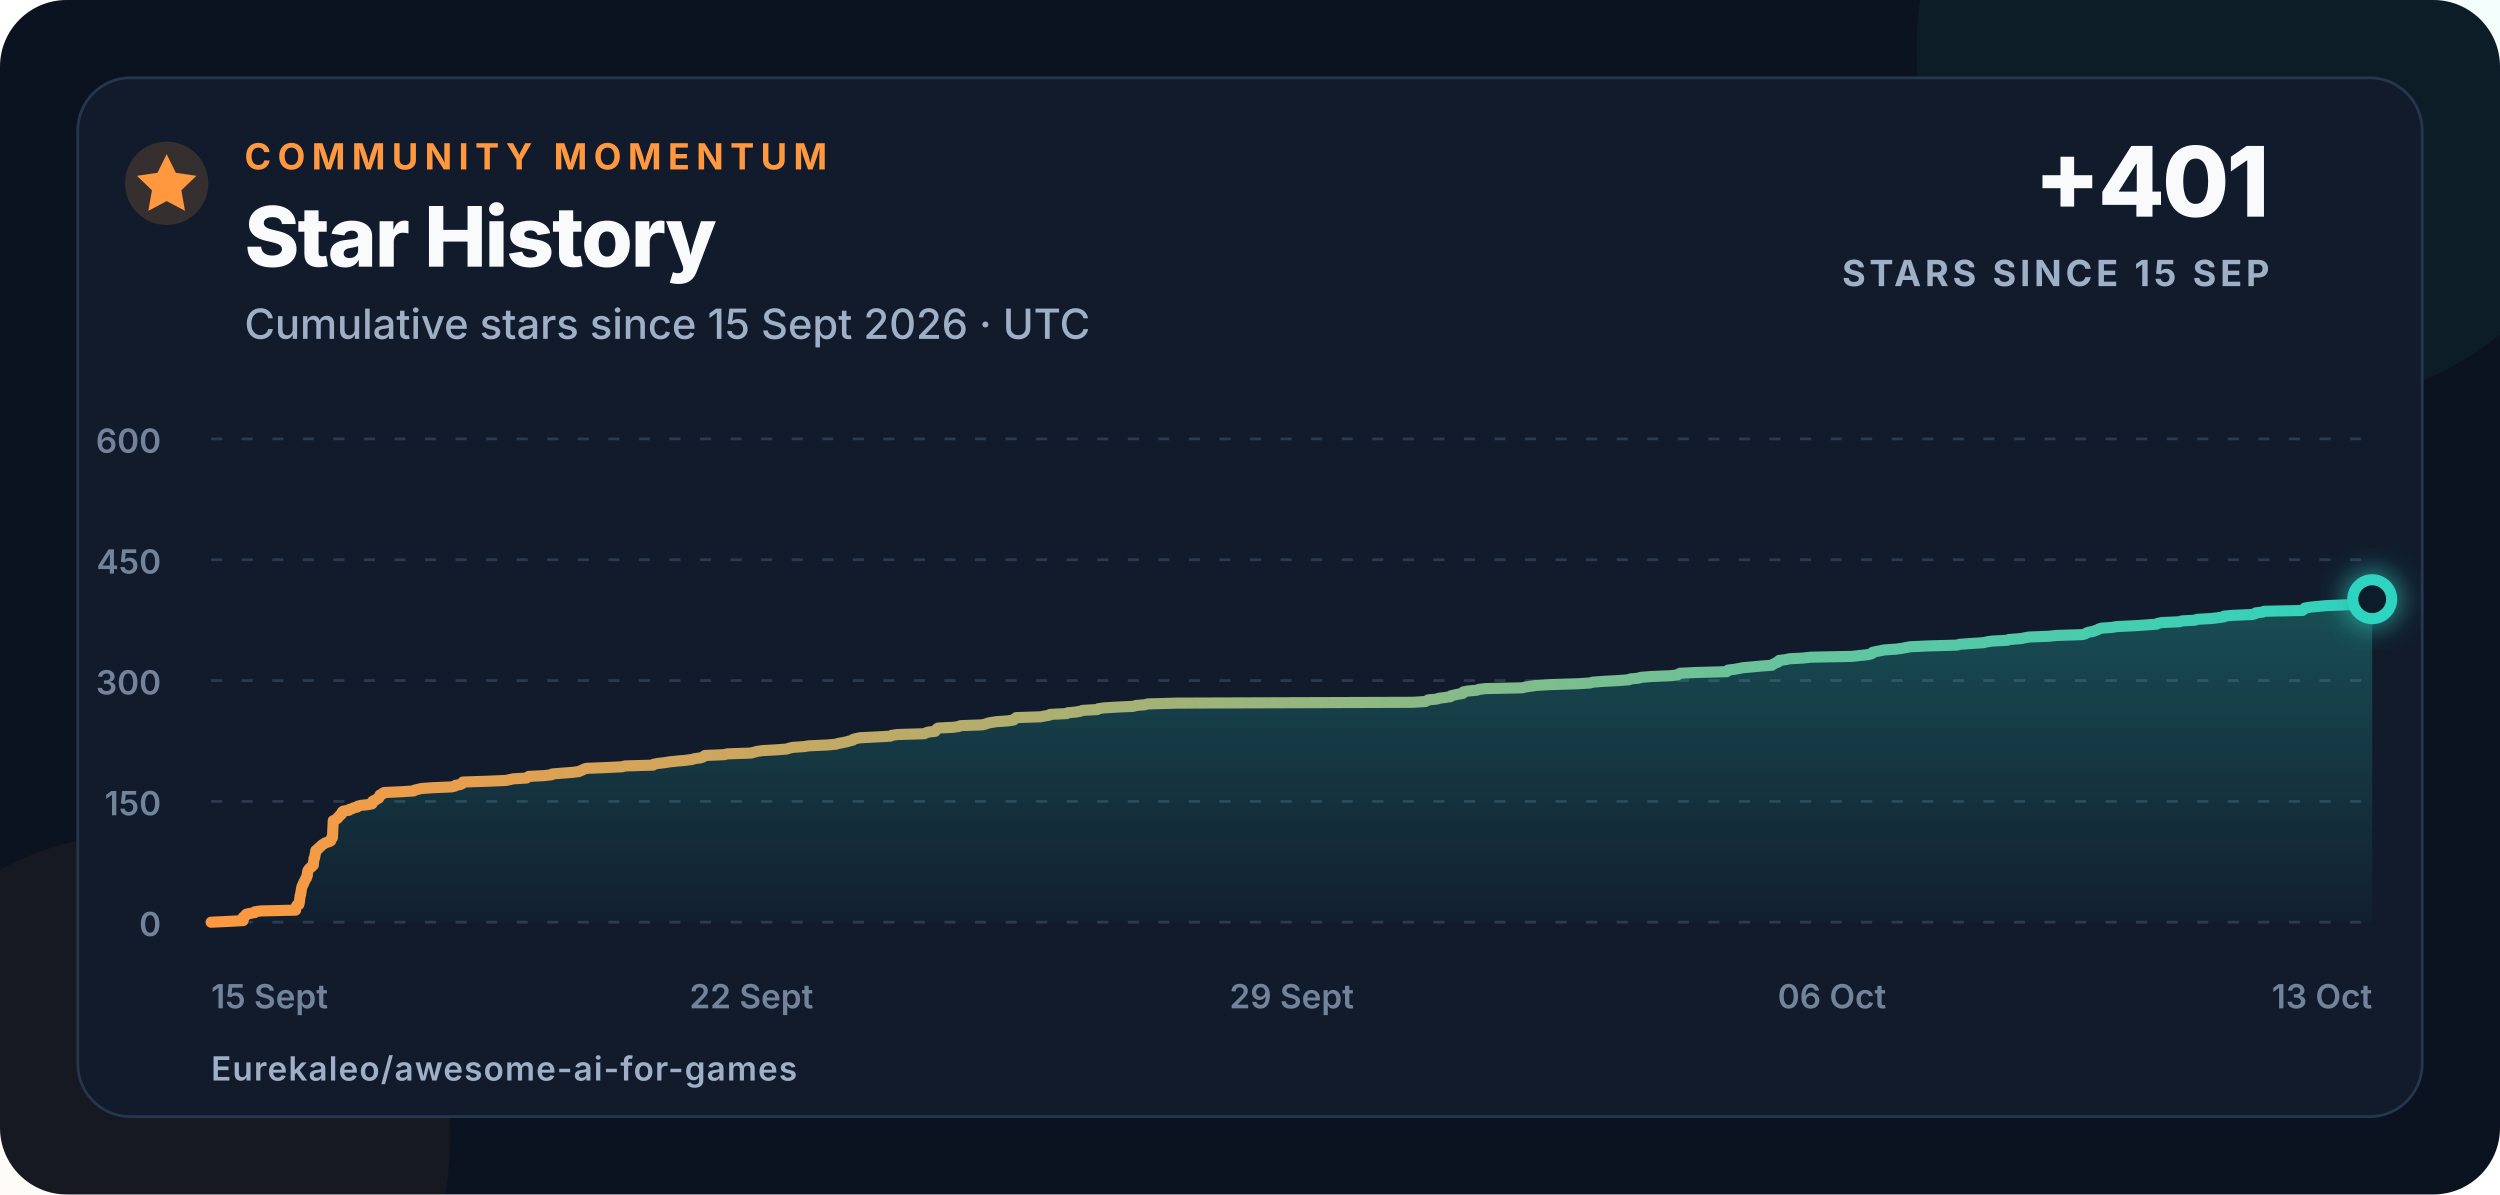
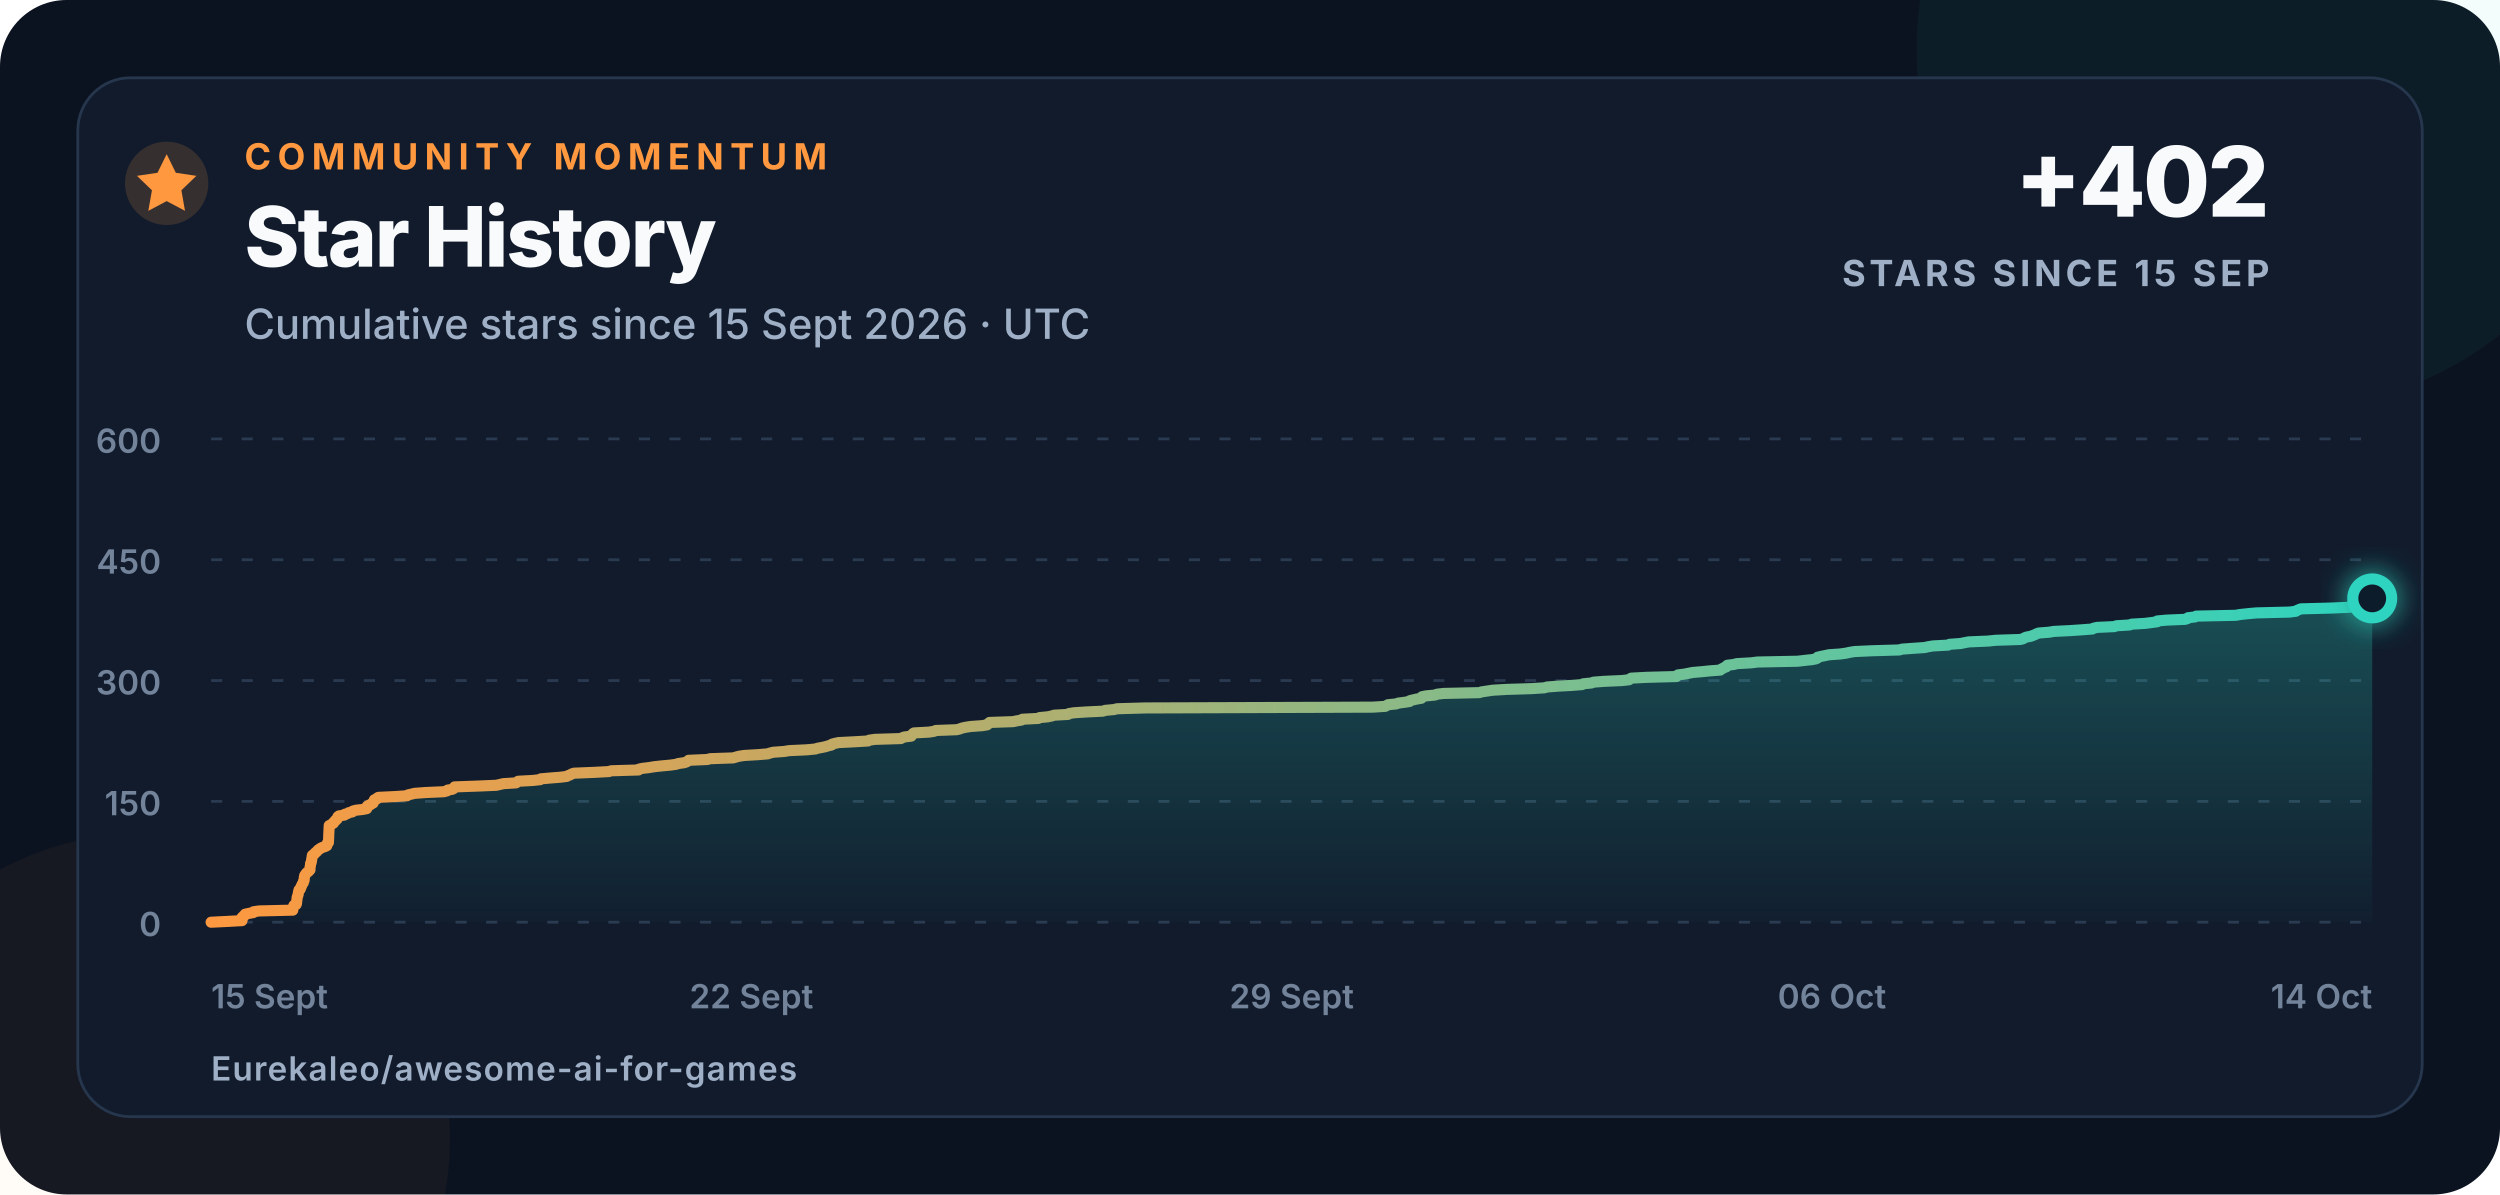
<svg xmlns="http://www.w3.org/2000/svg" width="900" height="430" viewBox="0 0 900 430" role="img" aria-labelledby="title description">
  <defs>
    <linearGradient id="line" x1="0" x2="1">
      <stop offset="0" stop-color="#ff983f" />
      <stop offset="1" stop-color="#2dd4bf" />
    </linearGradient>
    <linearGradient id="area" x1="0" y1="0" x2="0" y2="1">
      <stop offset="0" stop-color="#2dd4bf" stop-opacity=".28" />
      <stop offset="1" stop-color="#2dd4bf" stop-opacity=".02" />
    </linearGradient>
    <filter id="glow" x="-80%" y="-80%" width="260%" height="260%">
      <feGaussianBlur stdDeviation="5" result="blur" />
      <feMerge>
        <feMergeNode in="blur" />
        <feMergeNode in="SourceGraphic" />
      </feMerge>
    </filter>
  </defs>
  <style>
    text{font-family:Inter,-apple-system,BlinkMacSystemFont,"Segoe UI",Arial,sans-serif;fill:#f8fafc}
    .eyebrow{font-size:13px;font-weight:750;letter-spacing:2.3px;fill:#ff983f}
    .title{font-size:30px;font-weight:760;letter-spacing:-.7px}
    .subtitle{font-size:15px;font-weight:500;fill:#9fb0c6}
    .metric{font-size:35px;font-weight:780;letter-spacing:-1px}
    .metric-label{font-size:13px;font-weight:700;letter-spacing:1.4px;fill:#9fb0c6}
    .axis{font-size:12px;font-weight:560;fill:#72839a}
    .footer{font-size:12px;font-weight:620;letter-spacing:.4px;fill:#9fb0c6}
  </style>
  <rect width="900" height="430" rx="24" fill="#0b1220" />
  <circle cx="820" cy="18" r="130" fill="#2dd4bf" opacity=".055" />
  <circle cx="52" cy="410" r="110" fill="#ff983f" opacity=".045" />
  <rect x="28" y="28" width="844" height="374" rx="19" fill="#111b2c" stroke="#26364d" />
  <circle cx="60" cy="66" r="15" fill="#ff983f" opacity=".16" />
  <path d="M60 55.5l3.3 6.7 7.4 1.1-5.4 5.2 1.3 7.4-6.6-3.5-6.6 3.5 1.3-7.4-5.4-5.2 7.4-1.1z" fill="#ff983f" />
  <text x="88" y="61" class="eyebrow">COMMUNITY MOMENTUM</text>
  <text x="88" y="96" class="title">Star History</text>
  <text x="88" y="122" class="subtitle">Cumulative stars since 15 Sept 2026 · UTC</text>
-   <text x="817" y="78" text-anchor="end" class="metric">+401</text>
+   <text x="817" y="78" text-anchor="end" class="metric">+402</text>
  <text x="817" y="103" text-anchor="end" class="metric-label">STARS SINCE 15 SEP</text>
  <line x1="76" y1="332" x2="854" y2="332" stroke="#2a3a50" stroke-width="1" stroke-dasharray="4 7" />
  <text x="58" y="337" text-anchor="end" class="axis">0</text>
  <line x1="76" y1="288.5" x2="854" y2="288.5" stroke="#2a3a50" stroke-width="1" stroke-dasharray="4 7" />
  <text x="58" y="293.5" text-anchor="end" class="axis">150</text>
  <line x1="76" y1="245" x2="854" y2="245" stroke="#2a3a50" stroke-width="1" stroke-dasharray="4 7" />
  <text x="58" y="250" text-anchor="end" class="axis">300</text>
  <line x1="76" y1="201.5" x2="854" y2="201.5" stroke="#2a3a50" stroke-width="1" stroke-dasharray="4 7" />
  <text x="58" y="206.5" text-anchor="end" class="axis">450</text>
  <line x1="76" y1="158" x2="854" y2="158" stroke="#2a3a50" stroke-width="1" stroke-dasharray="4 7" />
  <text x="58" y="163" text-anchor="end" class="axis">600</text>
  <text x="76" y="363" text-anchor="start" class="axis">15 Sept</text>
  <text x="270.5" y="363" text-anchor="middle" class="axis">22 Sept</text>
  <text x="465" y="363" text-anchor="middle" class="axis">29 Sept</text>
  <text x="659.5" y="363" text-anchor="middle" class="axis">06 Oct</text>
-   <text x="854" y="363" text-anchor="end" class="axis">13 Oct</text>
-   <path d="M 76.00 332.00 L 82.03 331.71 L 87.51 331.42 L 87.51 331.13 L 87.51 330.84 L 87.52 330.55 L 87.52 330.26 L 88.12 329.97 L 88.13 329.68 L 88.67 329.39 L 88.68 329.10 L 90.12 328.81 L 91.73 328.52 L 91.78 328.23 L 93.85 327.94 L 106.42 327.65 L 106.42 327.36 L 106.43 327.07 L 106.52 326.78 L 106.58 326.49 L 106.74 326.20 L 106.87 325.91 L 107.58 325.62 L 107.66 325.33 L 107.70 325.04 L 107.77 324.75 L 107.82 324.46 L 107.85 324.17 L 107.87 323.88 L 107.89 323.59 L 107.95 323.30 L 108.00 323.01 L 108.02 322.72 L 108.04 322.43 L 108.20 322.14 L 108.27 321.85 L 108.27 321.56 L 108.32 321.27 L 108.39 320.98 L 108.45 320.69 L 108.45 320.40 L 108.52 320.11 L 108.54 319.82 L 108.67 319.53 L 108.71 319.24 L 108.79 318.95 L 108.93 318.66 L 109.18 318.37 L 109.19 318.08 L 109.42 317.79 L 109.45 317.50 L 109.68 317.21 L 109.78 316.92 L 109.89 316.63 L 110.09 316.34 L 110.33 316.05 L 110.36 315.76 L 110.40 315.47 L 110.63 315.18 L 110.65 314.89 L 110.68 314.60 L 110.68 314.31 L 110.70 314.02 L 110.81 313.73 L 110.84 313.44 L 111.09 313.15 L 111.24 312.86 L 111.52 312.57 L 111.81 312.28 L 112.27 311.99 L 112.52 311.70 L 112.81 311.41 L 112.81 311.12 L 112.82 310.83 L 112.85 310.54 L 112.85 310.25 L 112.96 309.96 L 113.00 309.67 L 113.02 309.38 L 113.03 309.09 L 113.25 308.80 L 113.29 308.51 L 113.39 308.22 L 113.39 307.93 L 113.45 307.64 L 113.49 307.35 L 113.61 307.06 L 113.61 306.77 L 113.64 306.48 L 113.70 306.19 L 114.11 305.90 L 114.53 305.61 L 114.70 305.32 L 115.10 305.03 L 115.41 304.74 L 115.65 304.45 L 115.97 304.16 L 116.46 303.87 L 116.86 303.58 L 117.54 303.29 L 118.51 303.00 L 119.06 302.71 L 119.14 302.42 L 119.16 302.13 L 119.26 301.84 L 119.68 301.55 L 119.69 301.26 L 119.71 300.97 L 119.72 300.68 L 119.74 300.39 L 119.75 300.10 L 119.77 299.81 L 119.78 299.52 L 119.79 299.23 L 119.80 298.94 L 119.81 298.65 L 119.82 298.36 L 119.84 298.07 L 119.85 297.78 L 119.86 297.49 L 119.88 297.20 L 119.90 296.91 L 119.91 296.62 L 119.92 296.33 L 119.94 296.04 L 119.95 295.75 L 119.97 295.46 L 120.69 295.17 L 120.98 294.88 L 121.54 294.59 L 121.62 294.30 L 121.88 294.01 L 122.29 293.72 L 122.40 293.43 L 122.91 293.14 L 123.01 292.85 L 123.14 292.56 L 123.21 292.27 L 123.63 291.98 L 125.61 291.69 L 125.76 291.40 L 126.86 291.11 L 127.28 290.82 L 128.61 290.53 L 128.80 290.24 L 129.83 289.95 L 132.45 289.66 L 133.93 289.37 L 134.08 289.08 L 134.10 288.79 L 134.10 288.50 L 134.59 288.21 L 135.40 287.92 L 135.65 287.63 L 136.33 287.34 L 136.36 287.05 L 136.57 286.76 L 136.65 286.47 L 136.80 286.18 L 137.69 285.89 L 137.79 285.60 L 138.29 285.31 L 144.57 285.02 L 148.95 284.73 L 149.26 284.44 L 150.53 284.15 L 151.78 283.86 L 155.87 283.57 L 162.62 283.28 L 163.80 282.99 L 164.05 282.70 L 165.81 282.41 L 166.33 282.12 L 166.48 281.83 L 166.64 281.54 L 175.14 281.25 L 182.18 280.96 L 183.49 280.67 L 184.76 280.38 L 189.56 280.09 L 189.90 279.80 L 190.34 279.51 L 195.80 279.22 L 198.53 278.93 L 198.77 278.64 L 202.22 278.35 L 206.00 278.06 L 208.38 277.77 L 208.90 277.48 L 209.74 277.19 L 210.19 276.90 L 211.07 276.61 L 218.36 276.32 L 224.05 276.03 L 224.97 275.74 L 235.09 275.45 L 235.23 275.16 L 236.59 274.87 L 239.13 274.58 L 240.87 274.29 L 243.59 274.00 L 246.87 273.71 L 249.06 273.42 L 249.95 273.13 L 252.10 272.84 L 252.99 272.55 L 253.51 272.26 L 253.77 271.97 L 260.73 271.68 L 261.81 271.39 L 270.40 271.10 L 271.40 270.81 L 272.48 270.52 L 274.42 270.23 L 279.54 269.94 L 283.23 269.65 L 284.09 269.36 L 285.27 269.07 L 289.36 268.78 L 291.21 268.49 L 297.67 268.20 L 300.90 267.91 L 301.85 267.62 L 303.47 267.33 L 304.84 267.04 L 305.80 266.75 L 307.01 266.46 L 307.14 266.17 L 308.21 265.88 L 309.63 265.59 L 315.55 265.30 L 320.56 265.01 L 321.01 264.72 L 323.09 264.43 L 332.79 264.14 L 333.32 263.85 L 334.15 263.56 L 336.66 263.27 L 336.73 262.98 L 337.03 262.69 L 337.25 262.40 L 337.71 262.11 L 343.25 261.82 L 345.20 261.53 L 345.76 261.24 L 353.56 260.95 L 354.79 260.66 L 355.51 260.37 L 356.89 260.08 L 358.81 259.79 L 363.03 259.50 L 364.89 259.21 L 365.03 258.92 L 365.73 258.63 L 365.82 258.34 L 374.57 258.05 L 375.99 257.76 L 377.75 257.47 L 378.05 257.18 L 383.99 256.89 L 384.42 256.60 L 387.52 256.31 L 388.97 256.02 L 389.79 255.73 L 395.04 255.44 L 395.37 255.15 L 397.21 254.86 L 401.71 254.57 L 408.01 254.28 L 408.89 253.99 L 412.13 253.70 L 413.28 253.41 L 423.67 253.12 L 508.61 252.83 L 513.15 252.54 L 513.72 252.25 L 514.15 251.96 L 517.26 251.67 L 517.98 251.38 L 520.27 251.09 L 522.18 250.80 L 522.31 250.51 L 523.49 250.22 L 524.80 249.93 L 526.57 249.64 L 526.82 249.35 L 526.87 249.06 L 528.42 248.77 L 531.71 248.48 L 532.31 248.19 L 534.79 247.90 L 548.11 247.61 L 549.12 247.32 L 551.13 247.03 L 553.10 246.74 L 558.21 246.45 L 567.75 246.16 L 572.41 245.87 L 573.41 245.58 L 577.22 245.29 L 582.67 245.00 L 586.43 244.71 L 586.91 244.42 L 589.95 244.13 L 590.68 243.84 L 594.50 243.55 L 601.29 243.26 L 603.90 242.97 L 604.25 242.68 L 604.73 242.39 L 610.50 242.10 L 621.58 241.81 L 621.67 241.52 L 622.14 241.23 L 624.52 240.94 L 626.06 240.65 L 627.51 240.36 L 630.97 240.07 L 633.91 239.78 L 637.87 239.49 L 638.14 239.20 L 638.76 238.91 L 639.28 238.62 L 640.10 238.33 L 640.18 238.04 L 640.52 237.75 L 642.94 237.46 L 644.05 237.17 L 649.37 236.88 L 651.70 236.59 L 666.70 236.30 L 669.23 236.01 L 672.07 235.72 L 673.55 235.43 L 674.11 235.14 L 674.14 234.85 L 675.39 234.56 L 676.91 234.27 L 678.27 233.98 L 682.54 233.69 L 684.69 233.40 L 686.06 233.11 L 687.83 232.82 L 694.44 232.53 L 704.54 232.24 L 705.49 231.95 L 709.61 231.66 L 714.01 231.37 L 715.26 231.08 L 717.13 230.79 L 722.71 230.50 L 723.23 230.21 L 727.34 229.92 L 728.81 229.63 L 730.36 229.34 L 737.55 229.05 L 740.41 228.76 L 749.63 228.47 L 750.69 228.18 L 751.12 227.89 L 751.91 227.60 L 753.52 227.31 L 754.27 227.02 L 755.06 226.73 L 755.60 226.44 L 756.44 226.15 L 760.25 225.86 L 762.03 225.57 L 768.08 225.28 L 772.51 224.99 L 776.41 224.70 L 776.84 224.41 L 778.21 224.12 L 784.66 223.83 L 785.34 223.54 L 790.29 223.25 L 790.97 222.96 L 796.07 222.67 L 798.43 222.38 L 800.58 222.09 L 800.63 221.80 L 803.94 221.51 L 810.92 221.22 L 811.89 220.93 L 812.03 220.64 L 814.62 220.35 L 815.07 220.06 L 828.82 219.77 L 829.18 219.48 L 829.72 219.19 L 829.74 218.90 L 831.43 218.61 L 834.23 218.32 L 837.49 218.03 L 844.48 217.74 L 849.80 217.45 L 852.14 217.16 L 852.36 216.87 L 852.55 216.58 L 853.27 216.29 L 853.69 216.00 L 854.00 215.71 L 854.00 332 L 76 332 Z" fill="url(#area)" />
-   <path d="M 76.00 332.00 L 82.03 331.71 L 87.51 331.42 L 87.51 331.13 L 87.51 330.84 L 87.52 330.55 L 87.52 330.26 L 88.12 329.97 L 88.13 329.68 L 88.67 329.39 L 88.68 329.10 L 90.12 328.81 L 91.73 328.52 L 91.78 328.23 L 93.85 327.94 L 106.42 327.65 L 106.42 327.36 L 106.43 327.07 L 106.52 326.78 L 106.58 326.49 L 106.74 326.20 L 106.87 325.91 L 107.58 325.62 L 107.66 325.33 L 107.70 325.04 L 107.77 324.75 L 107.82 324.46 L 107.85 324.17 L 107.87 323.88 L 107.89 323.59 L 107.95 323.30 L 108.00 323.01 L 108.02 322.72 L 108.04 322.43 L 108.20 322.14 L 108.27 321.85 L 108.27 321.56 L 108.32 321.27 L 108.39 320.98 L 108.45 320.69 L 108.45 320.40 L 108.52 320.11 L 108.54 319.82 L 108.67 319.53 L 108.71 319.24 L 108.79 318.95 L 108.93 318.66 L 109.18 318.37 L 109.19 318.08 L 109.42 317.79 L 109.45 317.50 L 109.68 317.21 L 109.78 316.92 L 109.89 316.63 L 110.09 316.34 L 110.33 316.05 L 110.36 315.76 L 110.40 315.47 L 110.63 315.18 L 110.65 314.89 L 110.68 314.60 L 110.68 314.31 L 110.70 314.02 L 110.81 313.73 L 110.84 313.44 L 111.09 313.15 L 111.24 312.86 L 111.52 312.57 L 111.81 312.28 L 112.27 311.99 L 112.52 311.70 L 112.81 311.41 L 112.81 311.12 L 112.82 310.83 L 112.85 310.54 L 112.85 310.25 L 112.96 309.96 L 113.00 309.67 L 113.02 309.38 L 113.03 309.09 L 113.25 308.80 L 113.29 308.51 L 113.39 308.22 L 113.39 307.93 L 113.45 307.64 L 113.49 307.35 L 113.61 307.06 L 113.61 306.77 L 113.64 306.48 L 113.70 306.19 L 114.11 305.90 L 114.53 305.61 L 114.70 305.32 L 115.10 305.03 L 115.41 304.74 L 115.65 304.45 L 115.97 304.16 L 116.46 303.87 L 116.86 303.58 L 117.54 303.29 L 118.51 303.00 L 119.06 302.71 L 119.14 302.42 L 119.16 302.13 L 119.26 301.84 L 119.68 301.55 L 119.69 301.26 L 119.71 300.97 L 119.72 300.68 L 119.74 300.39 L 119.75 300.10 L 119.77 299.81 L 119.78 299.52 L 119.79 299.23 L 119.80 298.94 L 119.81 298.65 L 119.82 298.36 L 119.84 298.07 L 119.85 297.78 L 119.86 297.49 L 119.88 297.20 L 119.90 296.91 L 119.91 296.62 L 119.92 296.33 L 119.94 296.04 L 119.95 295.75 L 119.97 295.46 L 120.69 295.17 L 120.98 294.88 L 121.54 294.59 L 121.62 294.30 L 121.88 294.01 L 122.29 293.72 L 122.40 293.43 L 122.91 293.14 L 123.01 292.85 L 123.14 292.56 L 123.21 292.27 L 123.63 291.98 L 125.61 291.69 L 125.76 291.40 L 126.86 291.11 L 127.28 290.82 L 128.61 290.53 L 128.80 290.24 L 129.83 289.95 L 132.45 289.66 L 133.93 289.37 L 134.08 289.08 L 134.10 288.79 L 134.10 288.50 L 134.59 288.21 L 135.40 287.92 L 135.65 287.63 L 136.33 287.34 L 136.36 287.05 L 136.57 286.76 L 136.65 286.47 L 136.80 286.18 L 137.69 285.89 L 137.79 285.60 L 138.29 285.31 L 144.57 285.02 L 148.95 284.73 L 149.26 284.44 L 150.53 284.15 L 151.78 283.86 L 155.87 283.57 L 162.62 283.28 L 163.80 282.99 L 164.05 282.70 L 165.81 282.41 L 166.33 282.12 L 166.48 281.83 L 166.64 281.54 L 175.14 281.25 L 182.18 280.96 L 183.49 280.67 L 184.76 280.38 L 189.56 280.09 L 189.90 279.80 L 190.34 279.51 L 195.80 279.22 L 198.53 278.93 L 198.77 278.64 L 202.22 278.35 L 206.00 278.06 L 208.38 277.77 L 208.90 277.48 L 209.74 277.19 L 210.19 276.90 L 211.07 276.61 L 218.36 276.32 L 224.05 276.03 L 224.97 275.74 L 235.09 275.45 L 235.23 275.16 L 236.59 274.87 L 239.13 274.58 L 240.87 274.29 L 243.59 274.00 L 246.87 273.71 L 249.06 273.42 L 249.95 273.13 L 252.10 272.84 L 252.99 272.55 L 253.51 272.26 L 253.77 271.97 L 260.73 271.68 L 261.81 271.39 L 270.40 271.10 L 271.40 270.81 L 272.48 270.52 L 274.42 270.23 L 279.54 269.94 L 283.23 269.65 L 284.09 269.36 L 285.27 269.07 L 289.36 268.78 L 291.21 268.49 L 297.67 268.20 L 300.90 267.91 L 301.85 267.62 L 303.47 267.33 L 304.84 267.04 L 305.80 266.75 L 307.01 266.46 L 307.14 266.17 L 308.21 265.88 L 309.63 265.59 L 315.55 265.30 L 320.56 265.01 L 321.01 264.72 L 323.09 264.43 L 332.79 264.14 L 333.32 263.85 L 334.15 263.56 L 336.66 263.27 L 336.73 262.98 L 337.03 262.69 L 337.25 262.40 L 337.71 262.11 L 343.25 261.82 L 345.20 261.53 L 345.76 261.24 L 353.56 260.95 L 354.79 260.66 L 355.51 260.37 L 356.89 260.08 L 358.81 259.79 L 363.03 259.50 L 364.89 259.21 L 365.03 258.92 L 365.73 258.63 L 365.82 258.34 L 374.57 258.05 L 375.99 257.76 L 377.75 257.47 L 378.05 257.18 L 383.99 256.89 L 384.42 256.60 L 387.52 256.31 L 388.97 256.02 L 389.79 255.73 L 395.04 255.44 L 395.37 255.15 L 397.21 254.86 L 401.71 254.57 L 408.01 254.28 L 408.89 253.99 L 412.13 253.70 L 413.28 253.41 L 423.67 253.12 L 508.61 252.83 L 513.15 252.54 L 513.72 252.25 L 514.15 251.96 L 517.26 251.67 L 517.98 251.38 L 520.27 251.09 L 522.18 250.80 L 522.31 250.51 L 523.49 250.22 L 524.80 249.93 L 526.57 249.64 L 526.82 249.35 L 526.87 249.06 L 528.42 248.77 L 531.71 248.48 L 532.31 248.19 L 534.79 247.90 L 548.11 247.61 L 549.12 247.32 L 551.13 247.03 L 553.10 246.74 L 558.21 246.45 L 567.75 246.16 L 572.41 245.87 L 573.41 245.58 L 577.22 245.29 L 582.67 245.00 L 586.43 244.71 L 586.91 244.42 L 589.95 244.13 L 590.68 243.84 L 594.50 243.55 L 601.29 243.26 L 603.90 242.97 L 604.25 242.68 L 604.73 242.39 L 610.50 242.10 L 621.58 241.81 L 621.67 241.52 L 622.14 241.23 L 624.52 240.94 L 626.06 240.65 L 627.51 240.36 L 630.97 240.07 L 633.91 239.78 L 637.87 239.49 L 638.14 239.20 L 638.76 238.91 L 639.28 238.62 L 640.10 238.33 L 640.18 238.04 L 640.52 237.75 L 642.94 237.46 L 644.05 237.17 L 649.37 236.88 L 651.70 236.59 L 666.70 236.30 L 669.23 236.01 L 672.07 235.72 L 673.55 235.43 L 674.11 235.14 L 674.14 234.85 L 675.39 234.56 L 676.91 234.27 L 678.27 233.98 L 682.54 233.69 L 684.69 233.40 L 686.06 233.11 L 687.83 232.82 L 694.44 232.53 L 704.54 232.24 L 705.49 231.95 L 709.61 231.66 L 714.01 231.37 L 715.26 231.08 L 717.13 230.79 L 722.71 230.50 L 723.23 230.21 L 727.34 229.92 L 728.81 229.63 L 730.36 229.34 L 737.55 229.05 L 740.41 228.76 L 749.63 228.47 L 750.69 228.18 L 751.12 227.89 L 751.91 227.60 L 753.52 227.31 L 754.27 227.02 L 755.06 226.73 L 755.60 226.44 L 756.44 226.15 L 760.25 225.86 L 762.03 225.57 L 768.08 225.28 L 772.51 224.99 L 776.41 224.70 L 776.84 224.41 L 778.21 224.12 L 784.66 223.83 L 785.34 223.54 L 790.29 223.25 L 790.97 222.96 L 796.07 222.67 L 798.43 222.38 L 800.58 222.09 L 800.63 221.80 L 803.94 221.51 L 810.92 221.22 L 811.89 220.93 L 812.03 220.64 L 814.62 220.35 L 815.07 220.06 L 828.82 219.77 L 829.18 219.48 L 829.72 219.19 L 829.74 218.90 L 831.43 218.61 L 834.23 218.32 L 837.49 218.03 L 844.48 217.74 L 849.80 217.45 L 852.14 217.16 L 852.36 216.87 L 852.55 216.58 L 853.27 216.29 L 853.69 216.00 L 854.00 215.71" fill="none" stroke="url(#line)" stroke-width="4" stroke-linecap="round" stroke-linejoin="round" />
-   <circle cx="854" cy="215.71" r="7" fill="#111b2c" stroke="#2dd4bf" stroke-width="4" filter="url(#glow)" />
+   <text x="854" y="363" text-anchor="end" class="axis">14 Oct</text>
+   <path d="M 76.00 332.00 L 81.83 331.71 L 87.13 331.42 L 87.13 331.13 L 87.13 330.84 L 87.14 330.55 L 87.14 330.26 L 87.72 329.97 L 87.73 329.68 L 88.25 329.39 L 88.26 329.10 L 89.65 328.81 L 91.21 328.52 L 91.26 328.23 L 93.26 327.94 L 105.41 327.65 L 105.42 327.36 L 105.43 327.07 L 105.51 326.78 L 105.57 326.49 L 105.72 326.20 L 105.85 325.91 L 106.61 325.62 L 106.72 325.33 L 106.77 325.04 L 106.79 324.75 L 106.82 324.46 L 106.84 324.17 L 106.89 323.88 L 106.94 323.59 L 106.96 323.30 L 106.98 323.01 L 107.14 322.72 L 107.20 322.43 L 107.25 322.14 L 107.38 321.85 L 107.38 321.56 L 107.45 321.27 L 107.47 320.98 L 107.59 320.69 L 107.63 320.40 L 108.09 320.11 L 108.09 319.82 L 108.32 319.53 L 108.35 319.24 L 108.56 318.95 L 108.66 318.66 L 108.77 318.37 L 108.96 318.08 L 109.19 317.79 L 109.23 317.50 L 109.26 317.21 L 109.49 316.92 L 109.50 316.63 L 109.53 316.34 L 109.53 316.05 L 109.55 315.76 L 109.66 315.47 L 109.69 315.18 L 109.93 314.89 L 110.08 314.60 L 110.34 314.31 L 110.62 314.02 L 111.07 313.73 L 111.31 313.44 L 111.59 313.15 L 111.59 312.86 L 111.61 312.57 L 111.63 312.28 L 111.63 311.99 L 111.74 311.70 L 111.78 311.41 L 111.80 311.12 L 111.81 310.83 L 112.02 310.54 L 112.06 310.25 L 112.15 309.96 L 112.15 309.67 L 112.22 309.38 L 112.25 309.09 L 112.36 308.80 L 112.36 308.51 L 112.39 308.22 L 112.46 307.93 L 112.85 307.64 L 113.25 307.35 L 113.42 307.06 L 113.81 306.77 L 114.11 306.48 L 114.34 306.19 L 114.65 305.90 L 115.12 305.61 L 115.51 305.32 L 116.17 305.03 L 117.10 304.74 L 117.64 304.45 L 117.71 304.16 L 117.74 303.87 L 117.83 303.58 L 118.23 303.29 L 118.25 303.00 L 118.26 302.71 L 118.28 302.42 L 118.29 302.13 L 118.30 301.84 L 118.32 301.55 L 118.33 301.26 L 118.34 300.97 L 118.35 300.68 L 118.36 300.39 L 118.37 300.10 L 118.39 299.81 L 118.40 299.52 L 118.41 299.23 L 118.43 298.94 L 118.44 298.65 L 118.46 298.36 L 118.47 298.07 L 118.49 297.78 L 118.50 297.49 L 118.51 297.20 L 119.21 296.91 L 119.49 296.62 L 120.04 296.33 L 120.11 296.04 L 120.37 295.75 L 120.76 295.46 L 120.87 295.17 L 121.36 294.88 L 121.46 294.59 L 121.58 294.30 L 121.65 294.01 L 122.05 293.72 L 123.97 293.43 L 124.11 293.14 L 125.18 292.85 L 125.58 292.56 L 126.87 292.27 L 127.05 291.98 L 128.05 291.69 L 130.58 291.40 L 132.02 291.11 L 132.16 290.82 L 132.18 290.53 L 132.18 290.24 L 132.65 289.95 L 133.44 289.66 L 133.68 289.37 L 134.34 289.08 L 134.37 288.79 L 134.57 288.50 L 134.65 288.21 L 134.79 287.92 L 135.65 287.63 L 135.75 287.34 L 136.23 287.05 L 142.31 286.76 L 146.54 286.47 L 146.83 286.18 L 148.06 285.89 L 149.27 285.60 L 153.23 285.31 L 159.76 285.02 L 160.90 284.73 L 161.14 284.44 L 162.84 284.15 L 163.34 283.86 L 163.49 283.57 L 163.65 283.28 L 171.87 282.99 L 178.67 282.70 L 179.94 282.41 L 181.16 282.12 L 185.80 281.83 L 186.14 281.54 L 186.56 281.25 L 191.84 280.96 L 194.47 280.67 L 194.71 280.38 L 198.04 280.09 L 201.70 279.80 L 204.01 279.51 L 204.51 279.22 L 205.32 278.93 L 205.76 278.64 L 206.61 278.35 L 213.66 278.06 L 219.16 277.77 L 220.04 277.48 L 229.83 277.19 L 229.97 276.90 L 231.28 276.61 L 233.73 276.32 L 235.42 276.03 L 238.05 275.74 L 241.22 275.45 L 243.33 275.16 L 244.19 274.87 L 246.27 274.58 L 247.13 274.29 L 247.64 274.00 L 247.89 273.71 L 254.62 273.42 L 255.67 273.13 L 263.97 272.84 L 264.94 272.55 L 265.99 272.26 L 267.86 271.97 L 272.81 271.68 L 276.38 271.39 L 277.21 271.10 L 278.35 270.81 L 282.31 270.52 L 284.09 270.23 L 290.34 269.94 L 293.47 269.65 L 294.38 269.36 L 295.95 269.07 L 297.27 268.78 L 298.20 268.49 L 299.37 268.20 L 299.50 267.91 L 300.53 267.62 L 301.90 267.33 L 307.62 267.04 L 312.47 266.75 L 312.91 266.46 L 314.92 266.17 L 324.30 265.88 L 324.81 265.59 L 325.61 265.30 L 328.04 265.01 L 328.11 264.72 L 328.40 264.43 L 328.61 264.14 L 329.06 263.85 L 334.41 263.56 L 336.30 263.27 L 336.84 262.98 L 344.38 262.69 L 345.57 262.40 L 346.26 262.11 L 347.60 261.82 L 349.46 261.53 L 353.54 261.24 L 355.34 260.95 L 355.47 260.66 L 356.15 260.37 L 356.23 260.08 L 364.69 259.79 L 366.07 259.50 L 367.77 259.21 L 368.06 258.92 L 373.80 258.63 L 374.23 258.34 L 377.22 258.05 L 378.62 257.76 L 379.41 257.47 L 384.49 257.18 L 384.81 256.89 L 386.59 256.60 L 390.93 256.31 L 397.03 256.02 L 397.88 255.73 L 401.02 255.44 L 402.13 255.15 L 412.17 254.86 L 494.31 254.57 L 498.69 254.28 L 499.24 253.99 L 499.66 253.70 L 502.66 253.41 L 503.36 253.12 L 505.58 252.83 L 507.42 252.54 L 507.55 252.25 L 508.69 251.96 L 509.96 251.67 L 511.67 251.38 L 511.91 251.09 L 511.96 250.80 L 513.46 250.51 L 516.64 250.22 L 517.22 249.93 L 519.62 249.64 L 532.50 249.35 L 533.47 249.06 L 535.42 248.77 L 537.33 248.48 L 542.27 248.19 L 551.49 247.90 L 555.99 247.61 L 556.96 247.32 L 560.65 247.03 L 565.91 246.74 L 569.55 246.45 L 570.01 246.16 L 572.95 245.87 L 573.66 245.58 L 577.36 245.29 L 583.92 245.00 L 586.44 244.71 L 586.78 244.42 L 587.25 244.13 L 592.83 243.84 L 603.54 243.55 L 603.63 243.26 L 604.08 242.97 L 606.38 242.68 L 607.87 242.39 L 609.28 242.10 L 612.62 241.81 L 615.46 241.52 L 619.29 241.23 L 619.55 240.94 L 620.15 240.65 L 620.65 240.36 L 621.45 240.07 L 621.53 239.78 L 621.85 239.49 L 624.19 239.20 L 625.26 238.91 L 630.41 238.62 L 632.66 238.33 L 647.17 238.04 L 649.61 237.75 L 652.36 237.46 L 653.79 237.17 L 654.33 236.88 L 654.36 236.59 L 655.57 236.30 L 657.04 236.01 L 658.36 235.72 L 662.48 235.43 L 664.56 235.14 L 665.88 234.85 L 667.60 234.56 L 673.99 234.27 L 683.76 233.98 L 684.67 233.69 L 688.66 233.40 L 692.91 233.11 L 694.12 232.82 L 695.92 232.53 L 701.33 232.24 L 701.83 231.95 L 705.80 231.66 L 707.22 231.37 L 708.72 231.08 L 715.67 230.79 L 718.44 230.50 L 727.35 230.21 L 728.38 229.92 L 728.79 229.63 L 729.56 229.34 L 731.11 229.05 L 731.84 228.76 L 732.61 228.47 L 733.13 228.18 L 733.94 227.89 L 737.63 227.60 L 739.34 227.31 L 745.19 227.02 L 749.48 226.73 L 753.25 226.44 L 753.66 226.15 L 754.99 225.86 L 761.23 225.57 L 761.88 225.28 L 766.67 224.99 L 767.33 224.70 L 772.26 224.41 L 774.54 224.12 L 776.61 223.83 L 776.67 223.54 L 779.87 223.25 L 786.62 222.96 L 787.56 222.67 L 787.69 222.38 L 790.20 222.09 L 790.63 221.80 L 804.80 221.51 L 806.45 221.22 L 809.16 220.93 L 812.31 220.64 L 824.21 220.35 L 826.47 220.06 L 826.88 219.77 L 827.57 219.48 L 828.27 219.19 L 839.26 218.90 L 845.96 218.61 L 846.20 218.32 L 846.44 218.03 L 846.69 217.74 L 847.23 217.45 L 847.49 217.16 L 847.78 216.87 L 848.07 216.58 L 848.68 216.29 L 849.12 216.00 L 849.36 215.71 L 854.00 215.42 L 854.00 332 L 76 332 Z" fill="url(#area)" />
+   <path d="M 76.00 332.00 L 81.83 331.71 L 87.13 331.42 L 87.13 331.13 L 87.13 330.84 L 87.14 330.55 L 87.14 330.26 L 87.72 329.97 L 87.73 329.68 L 88.25 329.39 L 88.26 329.10 L 89.65 328.81 L 91.21 328.52 L 91.26 328.23 L 93.26 327.94 L 105.41 327.65 L 105.42 327.36 L 105.43 327.07 L 105.51 326.78 L 105.57 326.49 L 105.72 326.20 L 105.85 325.91 L 106.61 325.62 L 106.72 325.33 L 106.77 325.04 L 106.79 324.75 L 106.82 324.46 L 106.84 324.17 L 106.89 323.88 L 106.94 323.59 L 106.96 323.30 L 106.98 323.01 L 107.14 322.72 L 107.20 322.43 L 107.25 322.14 L 107.38 321.85 L 107.38 321.56 L 107.45 321.27 L 107.47 320.98 L 107.59 320.69 L 107.63 320.40 L 108.09 320.11 L 108.09 319.82 L 108.32 319.53 L 108.35 319.24 L 108.56 318.95 L 108.66 318.66 L 108.77 318.37 L 108.96 318.08 L 109.19 317.79 L 109.23 317.50 L 109.26 317.21 L 109.49 316.92 L 109.50 316.63 L 109.53 316.34 L 109.53 316.05 L 109.55 315.76 L 109.66 315.47 L 109.69 315.18 L 109.93 314.89 L 110.08 314.60 L 110.34 314.31 L 110.62 314.02 L 111.07 313.73 L 111.31 313.44 L 111.59 313.15 L 111.59 312.86 L 111.61 312.57 L 111.63 312.28 L 111.63 311.99 L 111.74 311.70 L 111.78 311.41 L 111.80 311.12 L 111.81 310.83 L 112.02 310.54 L 112.06 310.25 L 112.15 309.96 L 112.15 309.67 L 112.22 309.38 L 112.25 309.09 L 112.36 308.80 L 112.36 308.51 L 112.39 308.22 L 112.46 307.93 L 112.85 307.64 L 113.25 307.35 L 113.42 307.06 L 113.81 306.77 L 114.11 306.48 L 114.34 306.19 L 114.65 305.90 L 115.12 305.61 L 115.51 305.32 L 116.17 305.03 L 117.10 304.74 L 117.64 304.45 L 117.71 304.16 L 117.74 303.87 L 117.83 303.58 L 118.23 303.29 L 118.25 303.00 L 118.26 302.71 L 118.28 302.42 L 118.29 302.13 L 118.30 301.84 L 118.32 301.55 L 118.33 301.26 L 118.34 300.97 L 118.35 300.68 L 118.36 300.39 L 118.37 300.10 L 118.39 299.81 L 118.40 299.52 L 118.41 299.23 L 118.43 298.94 L 118.44 298.65 L 118.46 298.36 L 118.47 298.07 L 118.49 297.78 L 118.50 297.49 L 118.51 297.20 L 119.21 296.91 L 119.49 296.62 L 120.04 296.33 L 120.11 296.04 L 120.37 295.75 L 120.76 295.46 L 120.87 295.17 L 121.36 294.88 L 121.46 294.59 L 121.58 294.30 L 121.65 294.01 L 122.05 293.72 L 123.97 293.43 L 124.11 293.14 L 125.18 292.85 L 125.58 292.56 L 126.87 292.27 L 127.05 291.98 L 128.05 291.69 L 130.58 291.40 L 132.02 291.11 L 132.16 290.82 L 132.18 290.53 L 132.18 290.24 L 132.65 289.95 L 133.44 289.66 L 133.68 289.37 L 134.34 289.08 L 134.37 288.79 L 134.57 288.50 L 134.65 288.21 L 134.79 287.92 L 135.65 287.63 L 135.75 287.34 L 136.23 287.05 L 142.31 286.76 L 146.54 286.47 L 146.83 286.18 L 148.06 285.89 L 149.27 285.60 L 153.23 285.31 L 159.76 285.02 L 160.90 284.73 L 161.14 284.44 L 162.84 284.15 L 163.34 283.86 L 163.49 283.57 L 163.65 283.28 L 171.87 282.99 L 178.67 282.70 L 179.94 282.41 L 181.16 282.12 L 185.80 281.83 L 186.14 281.54 L 186.56 281.25 L 191.84 280.96 L 194.47 280.67 L 194.71 280.38 L 198.04 280.09 L 201.70 279.80 L 204.01 279.51 L 204.51 279.22 L 205.32 278.93 L 205.76 278.64 L 206.61 278.35 L 213.66 278.06 L 219.16 277.77 L 220.04 277.48 L 229.83 277.19 L 229.97 276.90 L 231.28 276.61 L 233.73 276.32 L 235.42 276.03 L 238.05 275.74 L 241.22 275.45 L 243.33 275.16 L 244.19 274.87 L 246.27 274.58 L 247.13 274.29 L 247.64 274.00 L 247.89 273.71 L 254.62 273.42 L 255.67 273.13 L 263.97 272.84 L 264.94 272.55 L 265.99 272.26 L 267.86 271.97 L 272.81 271.68 L 276.38 271.39 L 277.21 271.10 L 278.35 270.81 L 282.31 270.52 L 284.09 270.23 L 290.34 269.94 L 293.47 269.65 L 294.38 269.36 L 295.95 269.07 L 297.27 268.78 L 298.20 268.49 L 299.37 268.20 L 299.50 267.91 L 300.53 267.62 L 301.90 267.33 L 307.62 267.04 L 312.47 266.75 L 312.91 266.46 L 314.92 266.17 L 324.30 265.88 L 324.81 265.59 L 325.61 265.30 L 328.04 265.01 L 328.11 264.72 L 328.40 264.43 L 328.61 264.14 L 329.06 263.85 L 334.41 263.56 L 336.30 263.27 L 336.84 262.98 L 344.38 262.69 L 345.57 262.40 L 346.26 262.11 L 347.60 261.82 L 349.46 261.53 L 353.54 261.24 L 355.34 260.95 L 355.47 260.66 L 356.15 260.37 L 356.23 260.08 L 364.69 259.79 L 366.07 259.50 L 367.77 259.21 L 368.06 258.92 L 373.80 258.63 L 374.23 258.34 L 377.22 258.05 L 378.62 257.76 L 379.41 257.47 L 384.49 257.18 L 384.81 256.89 L 386.59 256.60 L 390.93 256.31 L 397.03 256.02 L 397.88 255.73 L 401.02 255.44 L 402.13 255.15 L 412.17 254.86 L 494.31 254.57 L 498.69 254.28 L 499.24 253.99 L 499.66 253.70 L 502.66 253.41 L 503.36 253.12 L 505.58 252.83 L 507.42 252.54 L 507.55 252.25 L 508.69 251.96 L 509.96 251.67 L 511.67 251.38 L 511.91 251.09 L 511.96 250.80 L 513.46 250.51 L 516.64 250.22 L 517.22 249.93 L 519.62 249.64 L 532.50 249.35 L 533.47 249.06 L 535.42 248.77 L 537.33 248.48 L 542.27 248.19 L 551.49 247.90 L 555.99 247.61 L 556.96 247.32 L 560.65 247.03 L 565.91 246.74 L 569.55 246.45 L 570.01 246.16 L 572.95 245.87 L 573.66 245.58 L 577.36 245.29 L 583.92 245.00 L 586.44 244.71 L 586.78 244.42 L 587.25 244.13 L 592.83 243.84 L 603.54 243.55 L 603.63 243.26 L 604.08 242.97 L 606.38 242.68 L 607.87 242.39 L 609.28 242.10 L 612.62 241.81 L 615.46 241.52 L 619.29 241.23 L 619.55 240.94 L 620.15 240.65 L 620.65 240.36 L 621.45 240.07 L 621.53 239.78 L 621.85 239.49 L 624.19 239.20 L 625.26 238.91 L 630.41 238.62 L 632.66 238.33 L 647.17 238.04 L 649.61 237.75 L 652.36 237.46 L 653.79 237.17 L 654.33 236.88 L 654.36 236.59 L 655.57 236.30 L 657.04 236.01 L 658.36 235.72 L 662.48 235.43 L 664.56 235.14 L 665.88 234.85 L 667.60 234.56 L 673.99 234.27 L 683.76 233.98 L 684.67 233.69 L 688.66 233.40 L 692.91 233.11 L 694.12 232.82 L 695.92 232.53 L 701.33 232.24 L 701.83 231.95 L 705.80 231.66 L 707.22 231.37 L 708.72 231.08 L 715.67 230.79 L 718.44 230.50 L 727.35 230.21 L 728.38 229.92 L 728.79 229.63 L 729.56 229.34 L 731.11 229.05 L 731.84 228.76 L 732.61 228.47 L 733.13 228.18 L 733.94 227.89 L 737.63 227.60 L 739.34 227.31 L 745.19 227.02 L 749.48 226.73 L 753.25 226.44 L 753.66 226.15 L 754.99 225.86 L 761.23 225.57 L 761.88 225.28 L 766.67 224.99 L 767.33 224.70 L 772.26 224.41 L 774.54 224.12 L 776.61 223.83 L 776.67 223.54 L 779.87 223.25 L 786.62 222.96 L 787.56 222.67 L 787.69 222.38 L 790.20 222.09 L 790.63 221.80 L 804.80 221.51 L 806.45 221.22 L 809.16 220.93 L 812.31 220.64 L 824.21 220.35 L 826.47 220.06 L 826.88 219.77 L 827.57 219.48 L 828.27 219.19 L 839.26 218.90 L 845.96 218.61 L 846.20 218.32 L 846.44 218.03 L 846.69 217.74 L 847.23 217.45 L 847.49 217.16 L 847.78 216.87 L 848.07 216.58 L 848.68 216.29 L 849.12 216.00 L 849.36 215.71 L 854.00 215.42" fill="none" stroke="url(#line)" stroke-width="4" stroke-linecap="round" stroke-linejoin="round" />
+   <circle cx="854" cy="215.42" r="7" fill="#111b2c" stroke="#2dd4bf" stroke-width="4" filter="url(#glow)" />
  <text x="76" y="389" class="footer">Eurekaleo/awesome-ai-for-games</text>
</svg>
